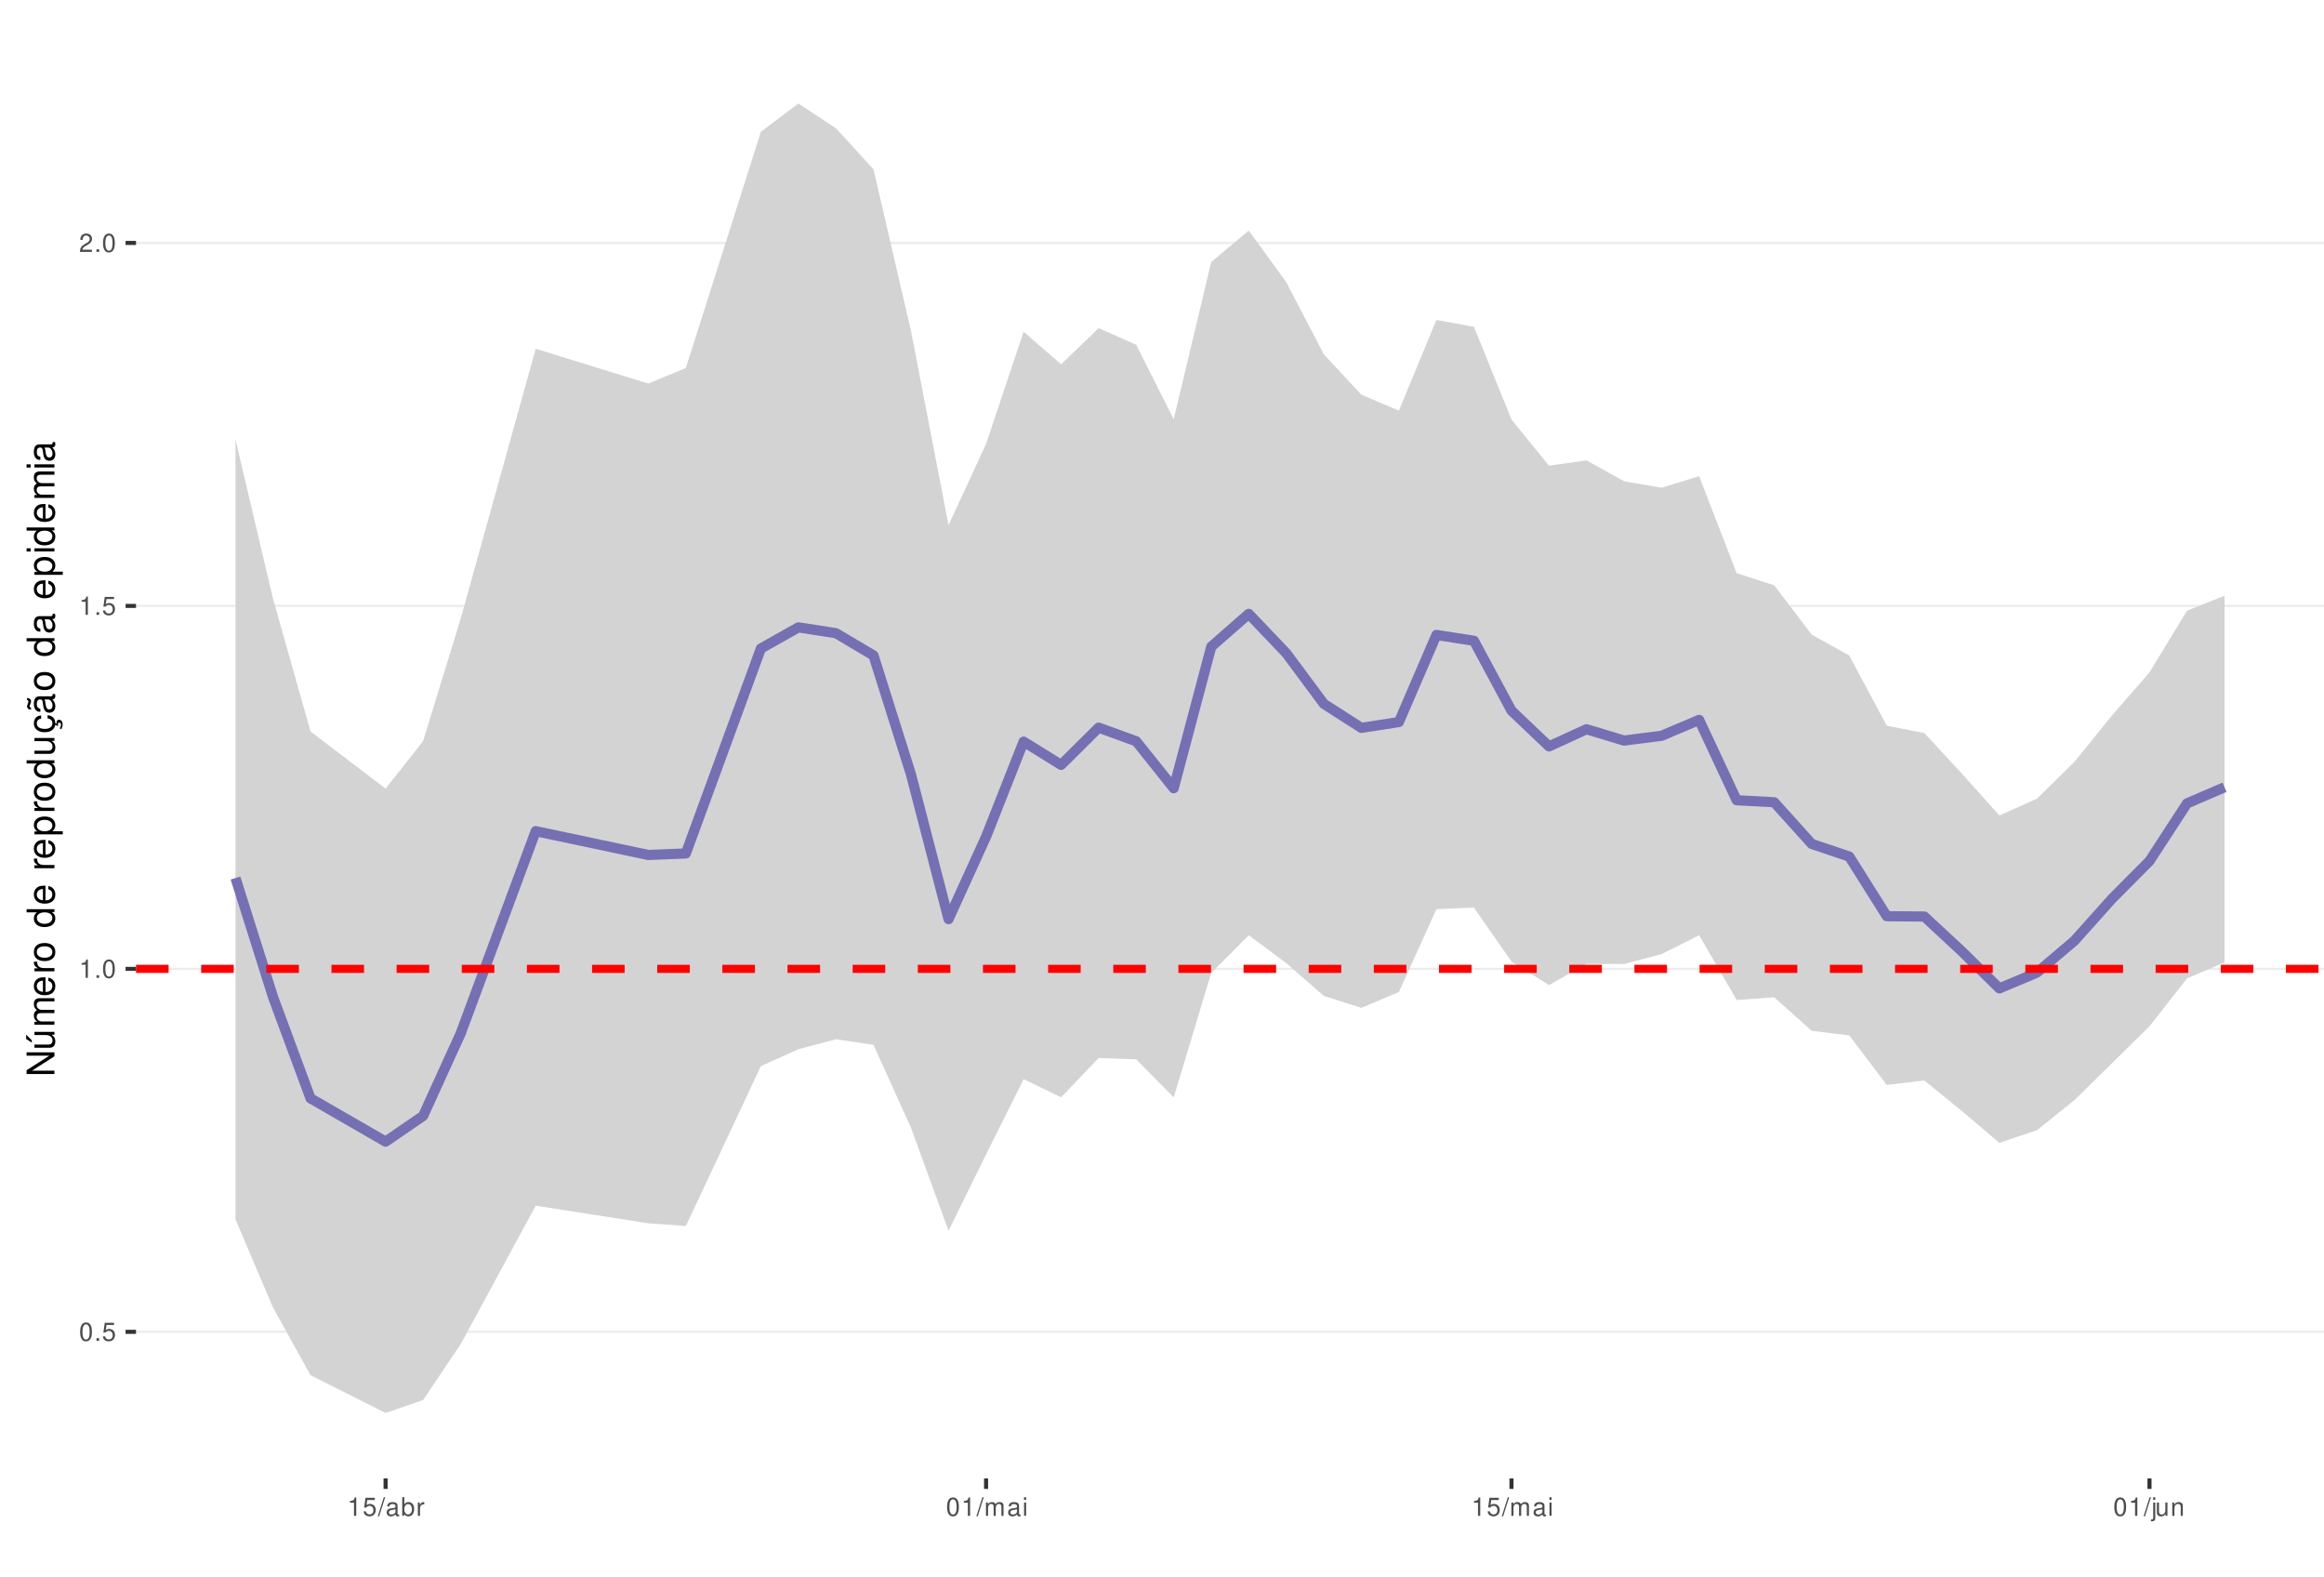
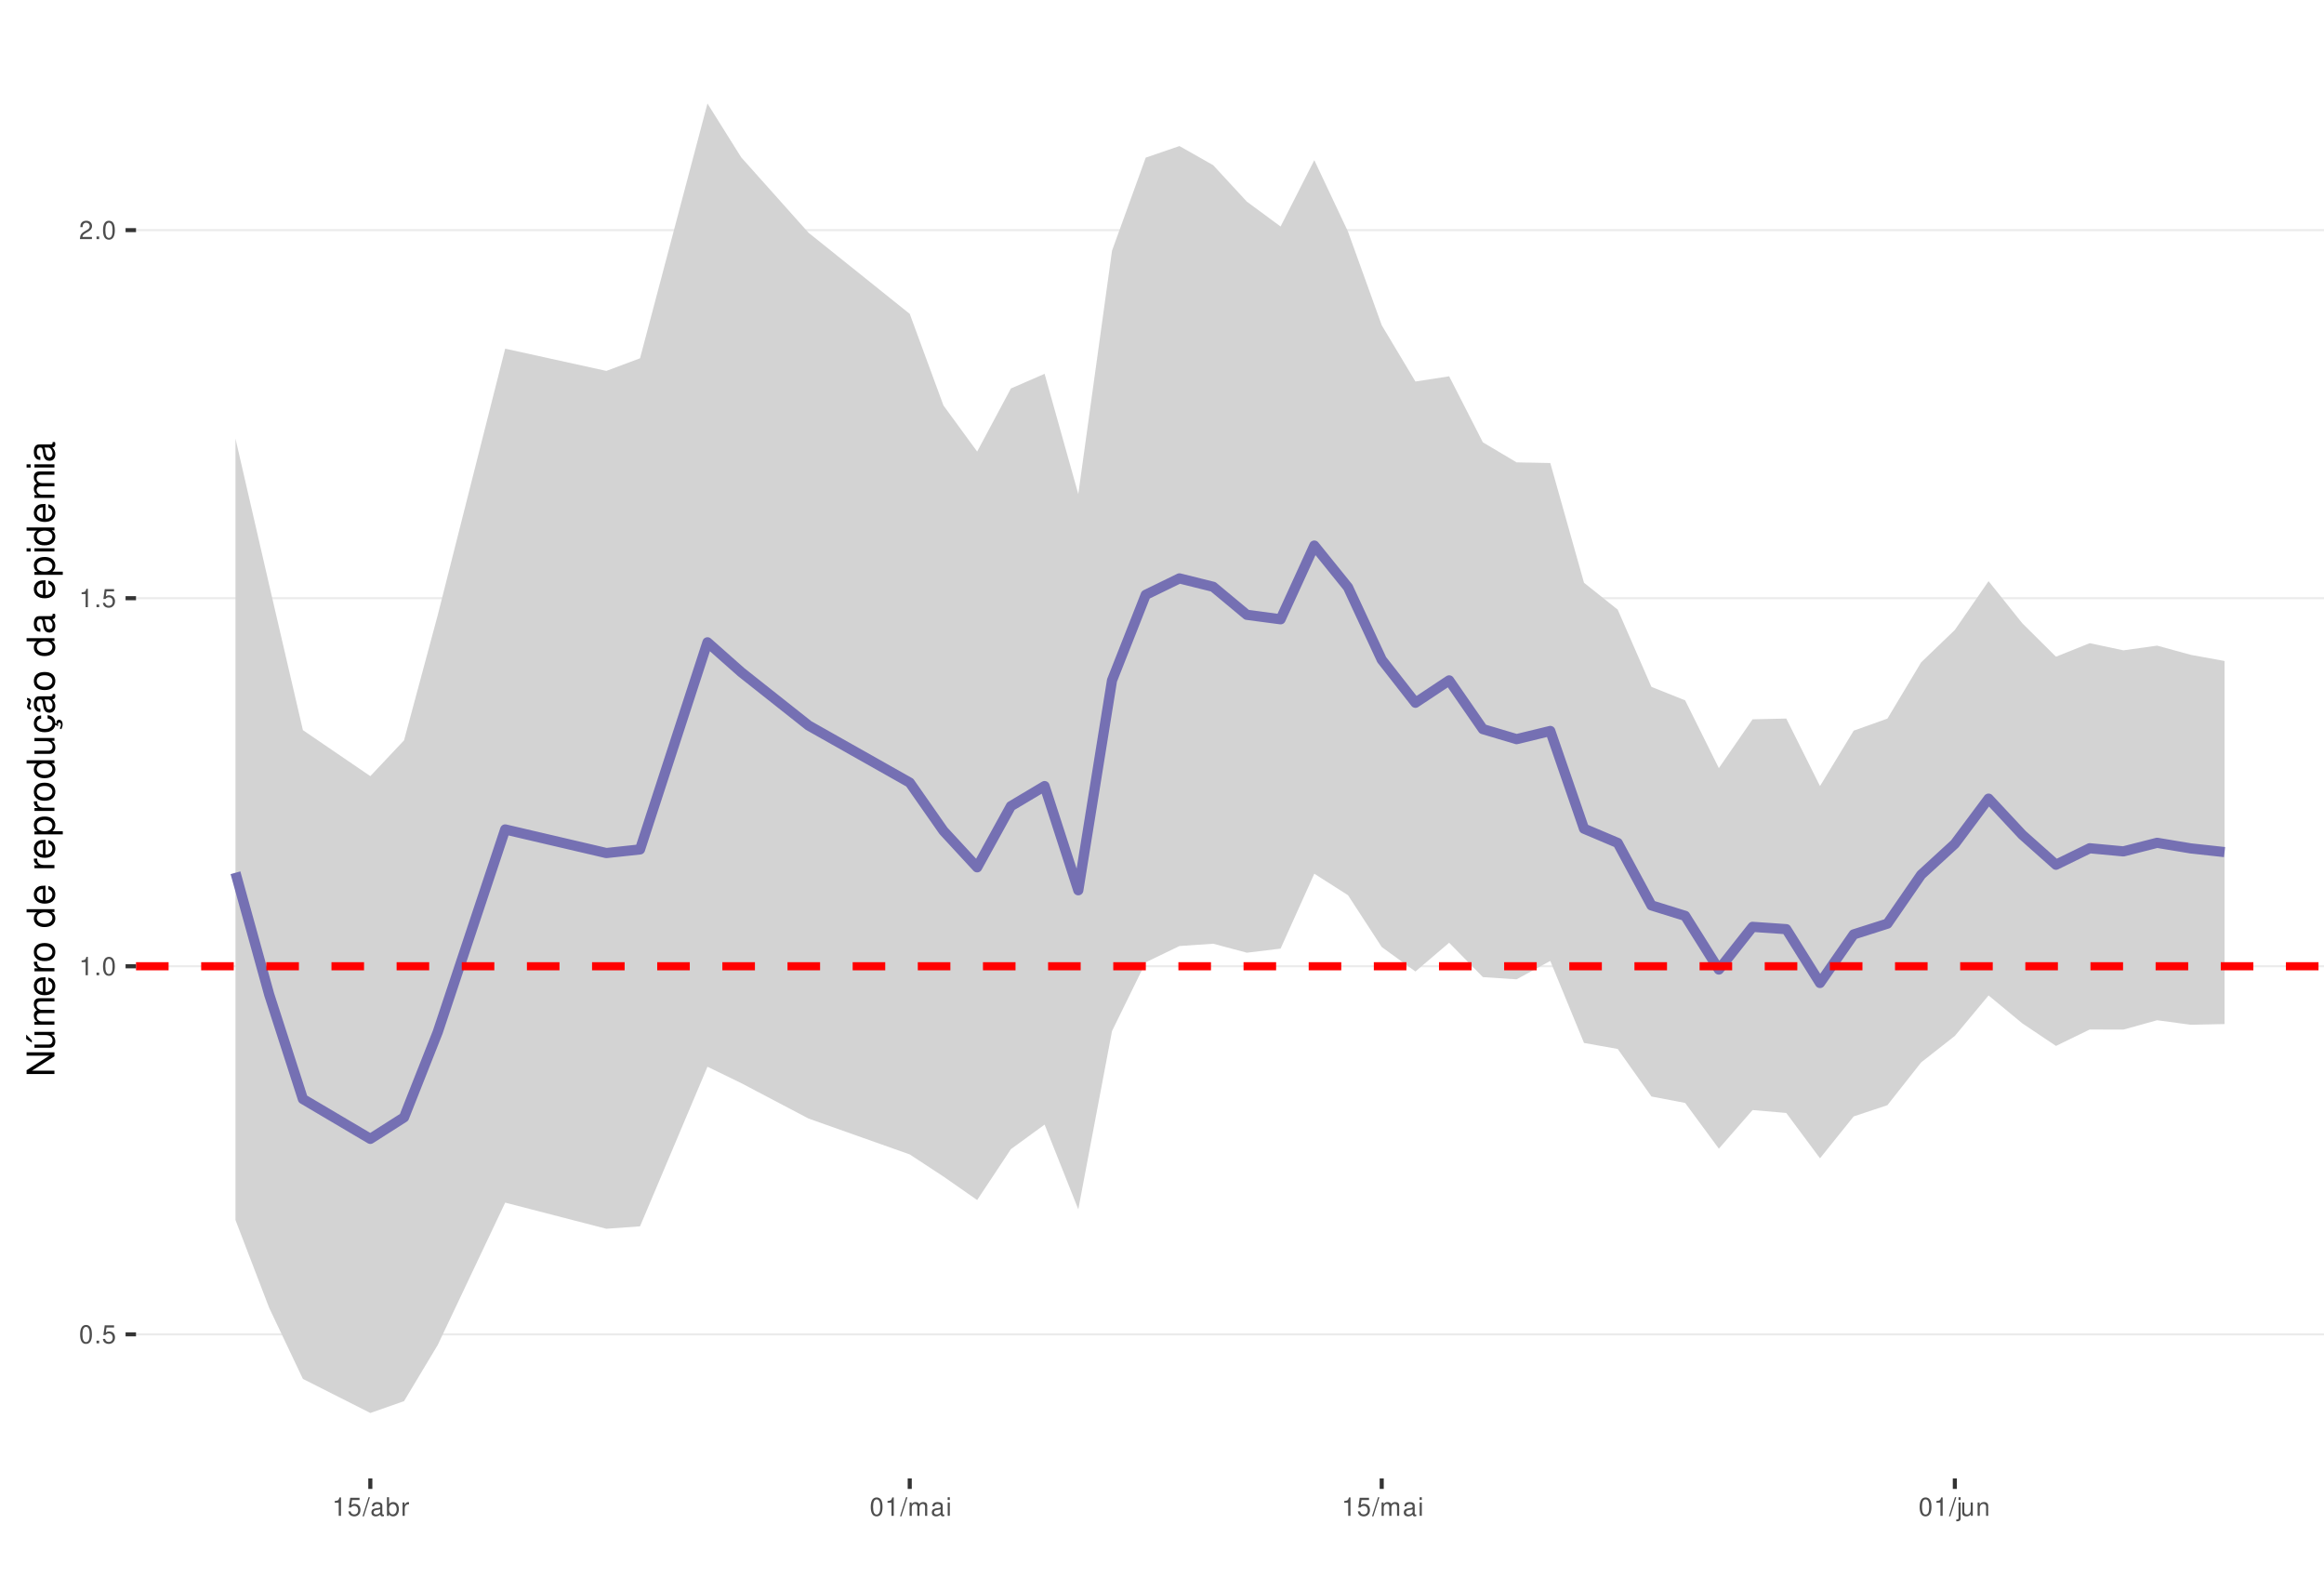
<svg xmlns="http://www.w3.org/2000/svg" xmlns:xlink="http://www.w3.org/1999/xlink" width="609pt" height="413pt" viewBox="0 0 609 413" version="1.1">
  <defs>
    <g>
      <symbol overflow="visible" id="glyph0-0">
        <path style="stroke:none;" d="" />
      </symbol>
      <symbol overflow="visible" id="glyph0-1">
        <path style="stroke:none;" d="M 1.828 -4.812 C 1.391 -4.812 0.984 -4.609 0.75 -4.281 C 0.438 -3.859 0.281 -3.219 0.281 -2.328 C 0.281 -0.703 0.812 0.156 1.828 0.156 C 2.828 0.156 3.375 -0.703 3.375 -2.297 C 3.375 -3.219 3.234 -3.844 2.922 -4.281 C 2.672 -4.625 2.281 -4.812 1.828 -4.812 Z M 1.828 -4.297 C 2.469 -4.297 2.781 -3.641 2.781 -2.344 C 2.781 -0.969 2.469 -0.328 1.812 -0.328 C 1.203 -0.328 0.891 -1 0.891 -2.328 C 0.891 -3.641 1.203 -4.297 1.828 -4.297 Z M 1.828 -4.297 " />
      </symbol>
      <symbol overflow="visible" id="glyph0-2">
        <path style="stroke:none;" d="M 1.266 -0.688 L 0.578 -0.688 L 0.578 0 L 1.266 0 Z M 1.266 -0.688 " />
      </symbol>
      <symbol overflow="visible" id="glyph0-3">
        <path style="stroke:none;" d="M 3.172 -4.719 L 0.734 -4.719 L 0.375 -2.156 L 0.922 -2.156 C 1.188 -2.469 1.422 -2.594 1.797 -2.594 C 2.422 -2.594 2.812 -2.156 2.812 -1.453 C 2.812 -0.781 2.422 -0.359 1.781 -0.359 C 1.266 -0.359 0.953 -0.625 0.812 -1.156 L 0.234 -1.156 C 0.312 -0.766 0.375 -0.578 0.516 -0.406 C 0.781 -0.047 1.266 0.156 1.797 0.156 C 2.75 0.156 3.422 -0.547 3.422 -1.531 C 3.422 -2.469 2.797 -3.109 1.891 -3.109 C 1.562 -3.109 1.297 -3.016 1.016 -2.828 L 1.203 -4.141 L 3.172 -4.141 Z M 3.172 -4.719 " />
      </symbol>
      <symbol overflow="visible" id="glyph0-4">
        <path style="stroke:none;" d="M 1.719 -3.422 L 1.719 0 L 2.312 0 L 2.312 -4.812 L 1.922 -4.812 C 1.719 -4.078 1.578 -3.969 0.672 -3.859 L 0.672 -3.422 Z M 1.719 -3.422 " />
      </symbol>
      <symbol overflow="visible" id="glyph0-5">
        <path style="stroke:none;" d="M 3.375 -0.578 L 0.891 -0.578 C 0.938 -0.984 1.156 -1.234 1.734 -1.578 L 2.406 -1.953 C 3.062 -2.328 3.406 -2.812 3.406 -3.406 C 3.406 -3.812 3.234 -4.188 2.969 -4.438 C 2.688 -4.688 2.344 -4.812 1.891 -4.812 C 1.297 -4.812 0.844 -4.594 0.578 -4.188 C 0.422 -3.938 0.344 -3.641 0.328 -3.141 L 0.922 -3.141 C 0.938 -3.469 0.984 -3.672 1.062 -3.828 C 1.219 -4.125 1.516 -4.297 1.875 -4.297 C 2.406 -4.297 2.797 -3.906 2.797 -3.391 C 2.797 -3.016 2.578 -2.672 2.156 -2.438 L 1.547 -2.078 C 0.562 -1.516 0.281 -1.062 0.219 0 L 3.375 0 Z M 3.375 -0.578 " />
      </symbol>
      <symbol overflow="visible" id="glyph0-6">
        <path style="stroke:none;" d="M 1.531 -4.859 L -0.047 0.141 L 0.312 0.141 L 1.891 -4.859 Z M 1.531 -4.859 " />
      </symbol>
      <symbol overflow="visible" id="glyph0-7">
        <path style="stroke:none;" d="M 3.562 -0.328 C 3.5 -0.312 3.469 -0.312 3.438 -0.312 C 3.25 -0.312 3.141 -0.406 3.141 -0.578 L 3.141 -2.641 C 3.141 -3.25 2.688 -3.594 1.828 -3.594 C 1.312 -3.594 0.906 -3.438 0.672 -3.188 C 0.516 -3 0.453 -2.797 0.438 -2.453 L 0.984 -2.453 C 1.031 -2.875 1.297 -3.078 1.812 -3.078 C 2.312 -3.078 2.594 -2.891 2.594 -2.562 L 2.594 -2.406 C 2.578 -2.172 2.469 -2.078 2.016 -2.031 C 1.219 -1.922 1.109 -1.891 0.891 -1.812 C 0.484 -1.641 0.281 -1.328 0.281 -0.875 C 0.281 -0.25 0.719 0.156 1.422 0.156 C 1.859 0.156 2.219 0 2.609 -0.359 C 2.656 0 2.828 0.156 3.188 0.156 C 3.297 0.156 3.375 0.141 3.562 0.094 Z M 2.594 -1.094 C 2.594 -0.906 2.531 -0.797 2.375 -0.641 C 2.141 -0.438 1.875 -0.328 1.547 -0.328 C 1.109 -0.328 0.859 -0.547 0.859 -0.891 C 0.859 -1.266 1.094 -1.438 1.703 -1.531 C 2.297 -1.609 2.406 -1.641 2.594 -1.719 Z M 2.594 -1.094 " />
      </symbol>
      <symbol overflow="visible" id="glyph0-8">
        <path style="stroke:none;" d="M 0.359 -4.859 L 0.359 0 L 0.859 0 L 0.859 -0.453 C 1.125 -0.047 1.484 0.156 1.969 0.156 C 2.875 0.156 3.484 -0.594 3.484 -1.75 C 3.484 -2.891 2.922 -3.594 1.984 -3.594 C 1.516 -3.594 1.172 -3.406 0.906 -3.016 L 0.906 -4.859 Z M 1.891 -3.062 C 2.5 -3.062 2.906 -2.531 2.906 -1.703 C 2.906 -0.906 2.484 -0.359 1.891 -0.359 C 1.297 -0.359 0.906 -0.906 0.906 -1.719 C 0.906 -2.531 1.297 -3.062 1.891 -3.062 Z M 1.891 -3.062 " />
      </symbol>
      <symbol overflow="visible" id="glyph0-9">
        <path style="stroke:none;" d="M 0.453 -3.484 L 0.453 0 L 1.016 0 L 1.016 -1.812 C 1.031 -2.656 1.375 -3.016 2.141 -3 L 2.141 -3.562 C 2.047 -3.578 1.984 -3.594 1.922 -3.594 C 1.562 -3.594 1.297 -3.375 0.969 -2.859 L 0.969 -3.484 Z M 0.453 -3.484 " />
      </symbol>
      <symbol overflow="visible" id="glyph0-10">
        <path style="stroke:none;" d="M 0.469 -3.484 L 0.469 0 L 1.031 0 L 1.031 -2.188 C 1.031 -2.703 1.391 -3.109 1.844 -3.109 C 2.25 -3.109 2.484 -2.844 2.484 -2.406 L 2.484 0 L 3.047 0 L 3.047 -2.188 C 3.047 -2.703 3.422 -3.109 3.875 -3.109 C 4.266 -3.109 4.516 -2.844 4.516 -2.406 L 4.516 0 L 5.078 0 L 5.078 -2.609 C 5.078 -3.234 4.719 -3.594 4.062 -3.594 C 3.594 -3.594 3.312 -3.453 2.984 -3.062 C 2.781 -3.422 2.5 -3.594 2.047 -3.594 C 1.578 -3.594 1.266 -3.422 0.984 -3 L 0.984 -3.484 Z M 0.469 -3.484 " />
      </symbol>
      <symbol overflow="visible" id="glyph0-11">
        <path style="stroke:none;" d="M 1 -3.484 L 0.453 -3.484 L 0.453 0 L 1 0 Z M 1 -4.859 L 0.438 -4.859 L 0.438 -4.156 L 1 -4.156 Z M 1 -4.859 " />
      </symbol>
      <symbol overflow="visible" id="glyph0-12">
        <path style="stroke:none;" d="M 0.469 -3.484 L 0.469 0.5 C 0.469 0.859 0.359 0.969 0.016 0.969 C -0.031 0.969 -0.047 0.969 -0.125 0.953 L -0.125 1.438 C -0.047 1.438 -0.016 1.453 0.062 1.453 C 0.688 1.453 1.016 1.203 1.016 0.719 L 1.016 -3.484 Z M 1.016 -4.859 L 0.469 -4.859 L 0.469 -4.156 L 1.016 -4.156 Z M 1.016 -4.859 " />
      </symbol>
      <symbol overflow="visible" id="glyph0-13">
        <path style="stroke:none;" d="M 3.203 0 L 3.203 -3.484 L 2.656 -3.484 L 2.656 -1.516 C 2.656 -0.797 2.281 -0.328 1.703 -0.328 C 1.266 -0.328 0.984 -0.594 0.984 -1.016 L 0.984 -3.484 L 0.438 -3.484 L 0.438 -0.797 C 0.438 -0.219 0.859 0.156 1.547 0.156 C 2.062 0.156 2.391 -0.031 2.703 -0.484 L 2.703 0 Z M 3.203 0 " />
      </symbol>
      <symbol overflow="visible" id="glyph0-14">
        <path style="stroke:none;" d="M 0.469 -3.484 L 0.469 0 L 1.031 0 L 1.031 -1.922 C 1.031 -2.641 1.391 -3.109 1.969 -3.109 C 2.406 -3.109 2.688 -2.828 2.688 -2.422 L 2.688 0 L 3.234 0 L 3.234 -2.641 C 3.234 -3.219 2.812 -3.594 2.141 -3.594 C 1.625 -3.594 1.281 -3.391 0.984 -2.906 L 0.984 -3.484 Z M 0.469 -3.484 " />
      </symbol>
      <symbol overflow="visible" id="glyph1-0">
        <path style="stroke:none;" d="" />
      </symbol>
      <symbol overflow="visible" id="glyph1-1">
        <path style="stroke:none;" d="M -7.297 -6.453 L -7.297 -5.578 L -1.328 -5.578 L -7.297 -1.766 L -7.297 -0.766 L 0 -0.766 L 0 -1.641 L -5.906 -1.641 L 0 -5.406 L 0 -6.453 Z M -7.297 -6.453 " />
      </symbol>
      <symbol overflow="visible" id="glyph1-2">
        <path style="stroke:none;" d="M 0 -4.812 L -5.234 -4.812 L -5.234 -3.984 L -2.266 -3.984 C -1.203 -3.984 -0.5 -3.438 -0.5 -2.562 C -0.5 -1.906 -0.906 -1.484 -1.531 -1.484 L -5.234 -1.484 L -5.234 -0.656 L -1.203 -0.656 C -0.328 -0.656 0.234 -1.297 0.234 -2.312 C 0.234 -3.094 -0.047 -3.578 -0.734 -4.062 L 0 -4.062 Z M -7.406 -2.953 L -5.922 -2 L -5.922 -2.594 L -7.406 -4.094 Z M -7.406 -2.953 " />
      </symbol>
      <symbol overflow="visible" id="glyph1-3">
        <path style="stroke:none;" d="M -5.234 -0.703 L 0 -0.703 L 0 -1.547 L -3.297 -1.547 C -4.047 -1.547 -4.656 -2.094 -4.656 -2.766 C -4.656 -3.391 -4.281 -3.734 -3.609 -3.734 L 0 -3.734 L 0 -4.578 L -3.297 -4.578 C -4.047 -4.578 -4.656 -5.125 -4.656 -5.812 C -4.656 -6.422 -4.266 -6.781 -3.609 -6.781 L 0 -6.781 L 0 -7.625 L -3.938 -7.625 C -4.875 -7.625 -5.391 -7.078 -5.391 -6.094 C -5.391 -5.406 -5.188 -4.984 -4.594 -4.484 C -5.156 -4.188 -5.391 -3.766 -5.391 -3.078 C -5.391 -2.375 -5.125 -1.906 -4.5 -1.469 L -5.234 -1.469 Z M -5.234 -0.703 " />
      </symbol>
      <symbol overflow="visible" id="glyph1-4">
        <path style="stroke:none;" d="M -2.344 -5.125 C -3.141 -5.125 -3.625 -5.062 -4.016 -4.922 C -4.875 -4.578 -5.391 -3.781 -5.391 -2.797 C -5.391 -1.344 -4.281 -0.406 -2.547 -0.406 C -0.812 -0.406 0.234 -1.297 0.234 -2.781 C 0.234 -3.984 -0.453 -4.812 -1.594 -5.016 L -1.594 -4.188 C -0.906 -3.953 -0.547 -3.484 -0.547 -2.812 C -0.547 -2.281 -0.781 -1.828 -1.219 -1.547 C -1.516 -1.344 -1.812 -1.281 -2.344 -1.266 Z M -3.016 -1.297 C -3.984 -1.359 -4.625 -1.953 -4.625 -2.797 C -4.625 -3.641 -3.953 -4.234 -3.016 -4.234 Z M -3.016 -1.297 " />
      </symbol>
      <symbol overflow="visible" id="glyph1-5">
        <path style="stroke:none;" d="M -5.234 -0.688 L 0 -0.688 L 0 -1.531 L -2.719 -1.531 C -3.984 -1.547 -4.547 -2.062 -4.516 -3.203 L -5.359 -3.203 C -5.375 -3.062 -5.391 -2.984 -5.391 -2.891 C -5.391 -2.344 -5.062 -1.938 -4.297 -1.453 L -5.234 -1.453 Z M -5.234 -0.688 " />
      </symbol>
      <symbol overflow="visible" id="glyph1-6">
        <path style="stroke:none;" d="M -5.391 -2.719 C -5.391 -1.234 -4.344 -0.359 -2.578 -0.359 C -0.812 -0.359 0.234 -1.234 0.234 -2.734 C 0.234 -4.203 -0.812 -5.094 -2.547 -5.094 C -4.359 -5.094 -5.391 -4.234 -5.391 -2.719 Z M -4.625 -2.734 C -4.625 -3.672 -3.844 -4.234 -2.547 -4.234 C -1.312 -4.234 -0.547 -3.656 -0.547 -2.734 C -0.547 -1.797 -1.312 -1.234 -2.578 -1.234 C -3.844 -1.234 -4.625 -1.797 -4.625 -2.734 Z M -4.625 -2.734 " />
      </symbol>
      <symbol overflow="visible" id="glyph1-7">
        <path style="stroke:none;" d="" />
      </symbol>
      <symbol overflow="visible" id="glyph1-8">
        <path style="stroke:none;" d="M -7.297 -4.953 L -7.297 -4.125 L -4.578 -4.125 C -5.109 -3.766 -5.391 -3.203 -5.391 -2.516 C -5.391 -1.156 -4.297 -0.266 -2.625 -0.266 C -0.859 -0.266 0.234 -1.125 0.234 -2.547 C 0.234 -3.266 -0.047 -3.766 -0.688 -4.203 L 0 -4.203 L 0 -4.953 Z M -4.609 -2.656 C -4.609 -3.547 -3.812 -4.125 -2.562 -4.125 C -1.344 -4.125 -0.547 -3.547 -0.547 -2.656 C -0.547 -1.734 -1.359 -1.125 -2.578 -1.125 C -3.797 -1.125 -4.609 -1.734 -4.609 -2.656 Z M -4.609 -2.656 " />
      </symbol>
      <symbol overflow="visible" id="glyph1-9">
        <path style="stroke:none;" d="M 2.188 -0.547 L 2.188 -1.375 L -0.547 -1.375 C -0.016 -1.812 0.234 -2.312 0.234 -2.984 C 0.234 -4.344 -0.859 -5.234 -2.531 -5.234 C -4.297 -5.234 -5.391 -4.375 -5.391 -2.984 C -5.391 -2.266 -5.062 -1.703 -4.453 -1.312 L -5.234 -1.312 L -5.234 -0.547 Z M -4.609 -2.844 C -4.609 -3.766 -3.797 -4.359 -2.547 -4.359 C -1.359 -4.359 -0.547 -3.75 -0.547 -2.844 C -0.547 -1.953 -1.344 -1.375 -2.578 -1.375 C -3.812 -1.375 -4.609 -1.953 -4.609 -2.844 Z M -4.609 -2.844 " />
      </symbol>
      <symbol overflow="visible" id="glyph1-10">
        <path style="stroke:none;" d="M 0 -4.812 L -5.234 -4.812 L -5.234 -3.984 L -2.266 -3.984 C -1.203 -3.984 -0.5 -3.438 -0.5 -2.562 C -0.5 -1.906 -0.906 -1.484 -1.531 -1.484 L -5.234 -1.484 L -5.234 -0.656 L -1.203 -0.656 C -0.328 -0.656 0.234 -1.297 0.234 -2.312 C 0.234 -3.094 -0.047 -3.578 -0.734 -4.062 L 0 -4.062 Z M 0 -4.812 " />
      </symbol>
      <symbol overflow="visible" id="glyph1-11">
        <path style="stroke:none;" d="M 0.234 -2.641 C 0.234 -3.875 -0.547 -4.703 -1.797 -4.766 L -1.797 -3.938 C -0.953 -3.797 -0.531 -3.359 -0.531 -2.656 C -0.531 -1.734 -1.281 -1.188 -2.516 -1.188 C -3.844 -1.188 -4.625 -1.719 -4.625 -2.625 C -4.625 -3.328 -4.203 -3.766 -3.484 -3.875 L -3.484 -4.703 C -3.984 -4.672 -4.312 -4.562 -4.609 -4.359 C -5.094 -4 -5.391 -3.375 -5.391 -2.641 C -5.391 -1.219 -4.266 -0.312 -2.531 -0.312 C -1.469 -0.312 -0.625 -0.672 -0.156 -1.312 C 0.047 -1.594 0.125 -1.812 0.203 -2.25 L 0.922 -1.938 L 0.984 -2.062 C 0.938 -2.188 0.906 -2.25 0.906 -2.375 C 0.906 -2.656 1.047 -2.828 1.281 -2.828 C 1.547 -2.828 1.734 -2.594 1.734 -2.297 C 1.734 -2.031 1.672 -1.844 1.438 -1.406 L 1.406 -1.312 L 1.812 -1.094 C 2.078 -1.75 2.141 -1.953 2.141 -2.344 C 2.141 -3.109 1.781 -3.578 1.203 -3.578 C 0.781 -3.578 0.547 -3.297 0.547 -2.797 C 0.547 -2.703 0.547 -2.641 0.562 -2.516 Z M 0.234 -2.641 " />
      </symbol>
      <symbol overflow="visible" id="glyph1-12">
        <path style="stroke:none;" d="M -0.484 -5.344 C -0.469 -5.266 -0.469 -5.219 -0.469 -5.172 C -0.469 -4.875 -0.625 -4.719 -0.875 -4.719 L -3.953 -4.719 C -4.891 -4.719 -5.391 -4.047 -5.391 -2.75 C -5.391 -1.984 -5.172 -1.375 -4.781 -1.016 C -4.516 -0.766 -4.203 -0.672 -3.688 -0.656 L -3.688 -1.484 C -4.328 -1.562 -4.625 -1.938 -4.625 -2.719 C -4.625 -3.484 -4.344 -3.891 -3.844 -3.891 L -3.625 -3.891 C -3.266 -3.875 -3.125 -3.703 -3.047 -3.016 C -2.891 -1.844 -2.844 -1.656 -2.719 -1.344 C -2.453 -0.734 -2 -0.422 -1.312 -0.422 C -0.375 -0.422 0.234 -1.078 0.234 -2.141 C 0.234 -2.797 0 -3.328 -0.547 -3.922 C 0 -3.984 0.234 -4.234 0.234 -4.781 C 0.234 -4.953 0.203 -5.062 0.141 -5.344 Z M -1.656 -3.891 C -1.375 -3.891 -1.203 -3.812 -0.969 -3.562 C -0.656 -3.219 -0.5 -2.812 -0.5 -2.312 C -0.5 -1.672 -0.812 -1.297 -1.344 -1.297 C -1.891 -1.297 -2.172 -1.656 -2.297 -2.547 C -2.422 -3.438 -2.453 -3.609 -2.594 -3.891 Z M -7.172 -3.75 C -6.922 -3.672 -6.812 -3.547 -6.812 -3.375 C -6.812 -3.25 -6.875 -2.984 -6.984 -2.734 C -7.156 -2.312 -7.172 -2.25 -7.172 -2.047 C -7.172 -1.594 -6.797 -1.297 -6.141 -1.188 L -6.141 -1.766 C -6.375 -1.812 -6.5 -1.938 -6.5 -2.094 C -6.5 -2.203 -6.469 -2.344 -6.375 -2.578 C -6.156 -3.156 -6.125 -3.234 -6.125 -3.438 C -6.125 -3.922 -6.484 -4.219 -7.172 -4.312 Z M -7.172 -3.75 " />
      </symbol>
      <symbol overflow="visible" id="glyph1-13">
        <path style="stroke:none;" d="M -0.484 -5.344 C -0.469 -5.266 -0.469 -5.219 -0.469 -5.172 C -0.469 -4.875 -0.625 -4.719 -0.875 -4.719 L -3.953 -4.719 C -4.891 -4.719 -5.391 -4.047 -5.391 -2.75 C -5.391 -1.984 -5.172 -1.375 -4.781 -1.016 C -4.516 -0.766 -4.203 -0.672 -3.688 -0.656 L -3.688 -1.484 C -4.328 -1.562 -4.625 -1.938 -4.625 -2.719 C -4.625 -3.484 -4.344 -3.891 -3.844 -3.891 L -3.625 -3.891 C -3.266 -3.875 -3.125 -3.703 -3.047 -3.016 C -2.891 -1.844 -2.844 -1.656 -2.719 -1.344 C -2.453 -0.734 -2 -0.422 -1.312 -0.422 C -0.375 -0.422 0.234 -1.078 0.234 -2.141 C 0.234 -2.797 0 -3.328 -0.547 -3.922 C 0 -3.984 0.234 -4.234 0.234 -4.781 C 0.234 -4.953 0.203 -5.062 0.141 -5.344 Z M -1.656 -3.891 C -1.375 -3.891 -1.203 -3.812 -0.969 -3.562 C -0.656 -3.219 -0.5 -2.812 -0.5 -2.312 C -0.5 -1.672 -0.812 -1.297 -1.344 -1.297 C -1.891 -1.297 -2.172 -1.656 -2.297 -2.547 C -2.422 -3.438 -2.453 -3.609 -2.594 -3.891 Z M -1.656 -3.891 " />
      </symbol>
      <symbol overflow="visible" id="glyph1-14">
        <path style="stroke:none;" d="M -5.234 -1.5 L -5.234 -0.672 L 0 -0.672 L 0 -1.5 Z M -7.297 -1.5 L -7.297 -0.656 L -6.234 -0.656 L -6.234 -1.5 Z M -7.297 -1.5 " />
      </symbol>
    </g>
    <clipPath id="clip1">
      <path d="M 35.645 9.961 L 609 9.961 L 609 387.328 L 35.645 387.328 Z M 35.645 9.961 " />
    </clipPath>
    <clipPath id="clip2">
-       <path d="M 35.645 348 L 609 348 L 609 350 L 35.645 350 Z M 35.645 348 " />
+       <path d="M 35.645 349 L 609 349 L 609 350 L 35.645 350 Z M 35.645 349 " />
    </clipPath>
    <clipPath id="clip3">
-       <path d="M 35.645 253 L 609 253 L 609 255 L 35.645 255 Z M 35.645 253 " />
+       <path d="M 35.645 252 L 609 252 L 609 254 L 35.645 254 Z M 35.645 252 " />
    </clipPath>
    <clipPath id="clip4">
-       <path d="M 35.645 158 L 609 158 L 609 160 L 35.645 160 Z M 35.645 158 " />
+       <path d="M 35.645 156 L 609 156 L 609 157 L 35.645 157 Z M 35.645 156 " />
    </clipPath>
    <clipPath id="clip5">
-       <path d="M 35.645 63 L 609 63 L 609 64 L 35.645 64 Z M 35.645 63 " />
+       <path d="M 35.645 60 L 609 60 L 609 61 L 35.645 61 Z M 35.645 60 " />
    </clipPath>
    <clipPath id="clip6">
      <path d="M 35.645 252 L 609 252 L 609 255 L 35.645 255 Z M 35.645 252 " />
    </clipPath>
  </defs>
  <g id="surface53">
    <rect x="0" y="0" width="609" height="413" style="fill:rgb(100%,100%,100%);fill-opacity:1;stroke:none;" />
    <rect x="0" y="0" width="609" height="413" style="fill:rgb(100%,100%,100%);fill-opacity:1;stroke:none;" />
    <path style="fill:none;stroke-width:1.067;stroke-linecap:round;stroke-linejoin:round;stroke:rgb(100%,100%,100%);stroke-opacity:1;stroke-miterlimit:10;" d="M 0 413 L 609 413 L 609 0 L 0 0 Z M 0 413 " />
    <g clip-path="url(#clip1)" clip-rule="nonzero">
      <path style=" stroke:none;fill-rule:nonzero;fill:rgb(100%,100%,100%);fill-opacity:1;" d="M 35.645 387.328 L 609 387.328 L 609 9.961 L 35.645 9.961 Z M 35.645 387.328 " />
    </g>
    <g clip-path="url(#clip2)" clip-rule="nonzero">
-       <path style="fill:none;stroke-width:0.533;stroke-linecap:butt;stroke-linejoin:round;stroke:rgb(92.157%,92.157%,92.157%);stroke-opacity:1;stroke-miterlimit:10;" d="M 35.645 348.914 L 609 348.914 " />
+       <path style="fill:none;stroke-width:0.533;stroke-linecap:butt;stroke-linejoin:round;stroke:rgb(92.157%,92.157%,92.157%);stroke-opacity:1;stroke-miterlimit:10;" d="M 35.645 349.574 L 609 349.574 " />
    </g>
    <g clip-path="url(#clip3)" clip-rule="nonzero">
-       <path style="fill:none;stroke-width:0.533;stroke-linecap:butt;stroke-linejoin:round;stroke:rgb(92.157%,92.157%,92.157%);stroke-opacity:1;stroke-miterlimit:10;" d="M 35.645 253.824 L 609 253.824 " />
+       <path style="fill:none;stroke-width:0.533;stroke-linecap:butt;stroke-linejoin:round;stroke:rgb(92.157%,92.157%,92.157%);stroke-opacity:1;stroke-miterlimit:10;" d="M 35.645 253.145 L 609 253.145 " />
    </g>
    <g clip-path="url(#clip4)" clip-rule="nonzero">
-       <path style="fill:none;stroke-width:0.533;stroke-linecap:butt;stroke-linejoin:round;stroke:rgb(92.157%,92.157%,92.157%);stroke-opacity:1;stroke-miterlimit:10;" d="M 35.645 158.738 L 609 158.738 " />
+       <path style="fill:none;stroke-width:0.533;stroke-linecap:butt;stroke-linejoin:round;stroke:rgb(92.157%,92.157%,92.157%);stroke-opacity:1;stroke-miterlimit:10;" d="M 35.645 156.719 L 609 156.719 " />
    </g>
    <g clip-path="url(#clip5)" clip-rule="nonzero">
-       <path style="fill:none;stroke-width:0.533;stroke-linecap:butt;stroke-linejoin:round;stroke:rgb(92.157%,92.157%,92.157%);stroke-opacity:1;stroke-miterlimit:10;" d="M 35.645 63.648 L 609 63.648 " />
-     </g>
-     <path style=" stroke:none;fill-rule:nonzero;fill:rgb(82.745%,82.745%,82.745%);fill-opacity:1;" d="M 61.707 115.152 L 71.543 156.852 L 81.375 191.637 L 101.043 206.605 L 110.879 194.141 L 120.715 162.105 L 140.383 91.367 L 169.887 100.484 L 179.723 96.41 L 199.391 34.512 L 209.227 27.117 L 219.059 33.602 L 228.895 44.348 L 238.73 86.727 L 248.562 137.566 L 258.398 116.301 L 268.234 86.902 L 278.066 95.445 L 287.902 85.961 L 297.734 90.324 L 307.57 109.84 L 317.406 68.633 L 327.238 60.402 L 337.074 73.953 L 346.91 92.824 L 356.742 103.406 L 366.578 107.578 L 376.414 83.82 L 386.246 85.625 L 396.082 109.906 L 405.918 122 L 415.75 120.613 L 425.586 126.082 L 435.422 127.773 L 445.254 124.758 L 455.09 150.164 L 464.922 153.336 L 474.758 166.262 L 484.594 171.723 L 494.426 190.125 L 504.262 192.047 L 514.098 202.656 L 523.93 213.645 L 533.766 209.25 L 543.602 199.594 L 553.434 187.434 L 563.27 176.148 L 573.105 159.992 L 582.938 156.07 L 582.938 252.129 L 573.105 256.312 L 563.27 268.879 L 553.434 278.559 L 543.602 288.215 L 533.766 296.105 L 523.93 299.41 L 514.098 291.062 L 504.262 283.059 L 494.426 284.242 L 484.594 271.258 L 474.758 270.055 L 464.922 261.273 L 455.09 261.977 L 445.254 245.02 L 435.422 249.953 L 425.586 252.543 L 415.75 252.523 L 405.918 258.078 L 396.082 251.902 L 386.246 237.781 L 376.414 238.184 L 366.578 259.883 L 356.742 264.043 L 346.91 260.914 L 337.074 252.316 L 327.238 245.02 L 317.406 254.871 L 307.57 287.504 L 297.734 277.531 L 287.902 277.168 L 278.066 287.477 L 268.234 282.719 L 258.398 302.434 L 248.562 322.434 L 238.73 295.477 L 228.895 273.719 L 219.059 272.266 L 209.227 274.883 L 199.391 279.289 L 179.723 321.195 L 169.887 320.477 L 140.383 315.867 L 120.715 352.145 L 110.879 366.773 L 101.043 370.176 L 81.375 360.277 L 71.543 342.555 L 61.707 319.438 Z M 61.707 115.152 " />
-     <path style="fill:none;stroke-width:2.667;stroke-linecap:butt;stroke-linejoin:round;stroke:rgb(45.882%,43.922%,70.196%);stroke-opacity:1;stroke-miterlimit:10;" d="M 61.707 230.023 L 71.543 261.18 L 81.375 287.746 L 101.043 299.09 L 110.879 292.34 L 120.715 270.754 L 140.383 217.746 L 169.887 223.988 L 179.723 223.59 L 199.391 169.898 L 209.227 164.359 L 219.059 165.883 L 228.895 171.707 L 238.73 202.918 L 248.562 240.793 L 258.398 219.199 L 268.234 194.289 L 278.066 200.387 L 287.902 190.625 L 297.734 194.191 L 307.57 206.5 L 317.406 169.426 L 327.238 160.82 L 337.074 171.141 L 346.91 184.387 L 356.742 190.691 L 366.578 189.164 L 376.414 166.348 L 386.246 167.871 L 396.082 186.18 L 405.918 195.539 L 415.75 191.047 L 425.586 194.016 L 435.422 192.762 L 445.254 188.602 L 455.09 209.648 L 464.922 210.176 L 474.758 221.09 L 484.594 224.402 L 494.426 240.027 L 504.262 240.113 L 514.098 249.242 L 523.93 258.941 L 533.766 254.805 L 543.602 246.457 L 553.434 235.469 L 563.27 225.574 L 573.105 210.473 L 582.938 206.246 " />
+       <path style="fill:none;stroke-width:0.533;stroke-linecap:butt;stroke-linejoin:round;stroke:rgb(92.157%,92.157%,92.157%);stroke-opacity:1;stroke-miterlimit:10;" d="M 35.645 60.293 L 609 60.293 " />
+     </g>
+     <path style=" stroke:none;fill-rule:nonzero;fill:rgb(82.745%,82.745%,82.745%);fill-opacity:1;" d="M 61.707 114.914 L 70.543 153.262 L 79.375 191.285 L 97.043 203.328 L 105.879 193.953 L 114.715 161.121 L 132.383 91.348 L 158.887 97.172 L 167.719 93.867 L 185.391 27.117 L 194.223 41.211 L 211.891 60.988 L 238.395 82.227 L 247.23 106.219 L 256.062 118.301 L 264.898 101.777 L 273.734 97.934 L 282.566 129.438 L 291.402 65.68 L 300.238 41.297 L 309.07 38.262 L 317.906 43.27 L 326.738 52.828 L 335.574 59.34 L 344.41 41.961 L 353.242 60.68 L 362.078 85.203 L 370.91 99.953 L 379.746 98.582 L 388.582 115.879 L 397.414 121.129 L 406.25 121.301 L 415.086 152.672 L 423.918 159.715 L 432.754 179.945 L 441.586 183.477 L 450.422 201.234 L 459.258 188.453 L 468.09 188.246 L 476.926 205.941 L 485.758 191.418 L 494.594 188.262 L 503.43 173.527 L 512.262 165.031 L 521.098 152.258 L 529.934 163.277 L 538.766 172.047 L 547.602 168.5 L 556.434 170.375 L 565.27 169.145 L 574.105 171.559 L 582.938 173.168 L 582.938 268.285 L 574.105 268.473 L 565.27 267.285 L 556.434 269.734 L 547.602 269.715 L 538.766 274.012 L 529.934 268.098 L 521.098 260.793 L 512.262 271.398 L 503.43 278.332 L 494.594 289.535 L 485.758 292.48 L 476.926 303.453 L 468.09 291.578 L 459.258 290.812 L 450.422 300.93 L 441.586 288.949 L 432.754 287.262 L 423.918 274.812 L 415.086 273.234 L 406.25 251.746 L 397.414 256.566 L 388.582 255.98 L 379.746 246.98 L 370.91 254.512 L 362.078 248.102 L 353.242 234.527 L 344.41 228.898 L 335.574 248.516 L 326.738 249.594 L 317.906 247.238 L 309.07 247.848 L 300.238 252.102 L 291.402 270.113 L 282.566 316.828 L 273.734 294.625 L 264.898 301.066 L 256.062 314.387 L 247.23 308.234 L 238.395 302.441 L 211.891 293.047 L 194.223 283.754 L 185.391 279.465 L 167.719 321.277 L 158.887 321.914 L 132.383 315.066 L 114.715 352.348 L 105.879 367.074 L 97.043 370.176 L 79.375 361.246 L 70.543 342.656 L 61.707 319.625 Z M 61.707 114.914 " />
+     <path style="fill:none;stroke-width:2.667;stroke-linecap:butt;stroke-linejoin:round;stroke:rgb(45.882%,43.922%,70.196%);stroke-opacity:1;stroke-miterlimit:10;" d="M 61.707 228.645 L 70.543 260.559 L 79.375 287.922 L 97.043 298.359 L 105.879 292.727 L 114.715 270.375 L 132.383 217.297 L 158.887 223.484 L 167.719 222.535 L 185.391 168.273 L 194.223 176.086 L 211.891 190.07 L 238.395 205.031 L 247.23 217.664 L 256.062 227.223 L 264.898 211.203 L 273.734 205.941 L 282.566 233.234 L 291.402 178.262 L 300.238 155.832 L 309.07 151.527 L 317.906 153.727 L 326.738 161.074 L 335.574 162.242 L 344.41 142.93 L 353.242 153.855 L 362.078 172.832 L 370.91 184.109 L 379.746 178.25 L 388.582 191.012 L 397.414 193.645 L 406.25 191.504 L 415.086 217.094 L 423.918 220.836 L 432.754 237.195 L 441.586 239.938 L 450.422 254.004 L 459.258 242.82 L 468.09 243.422 L 476.926 257.523 L 485.758 244.797 L 494.594 241.98 L 503.43 229.18 L 512.262 221.07 L 521.098 209.23 L 529.934 218.695 L 538.766 226.547 L 547.602 222.227 L 556.434 223.047 L 565.27 220.801 L 574.105 222.27 L 582.938 223.23 " />
    <g clip-path="url(#clip6)" clip-rule="nonzero">
-       <path style="fill:none;stroke-width:2.134;stroke-linecap:butt;stroke-linejoin:round;stroke:rgb(100%,0%,0%);stroke-opacity:1;stroke-dasharray:8.536,8.536;stroke-miterlimit:10;" d="M 35.645 253.824 L 609 253.824 " />
-     </g>
-     <g style="fill:rgb(30.196%,30.196%,30.196%);fill-opacity:1;">
-       <use xlink:href="#glyph0-1" x="20.715" y="351.262" />
-       <use xlink:href="#glyph0-2" x="24.715" y="351.262" />
-       <use xlink:href="#glyph0-3" x="26.715" y="351.262" />
-     </g>
-     <g style="fill:rgb(30.196%,30.196%,30.196%);fill-opacity:1;">
-       <use xlink:href="#glyph0-4" x="20.715" y="256.172" />
-       <use xlink:href="#glyph0-2" x="24.715" y="256.172" />
-       <use xlink:href="#glyph0-1" x="26.715" y="256.172" />
-     </g>
-     <g style="fill:rgb(30.196%,30.196%,30.196%);fill-opacity:1;">
-       <use xlink:href="#glyph0-4" x="20.715" y="161.086" />
-       <use xlink:href="#glyph0-2" x="24.715" y="161.086" />
-       <use xlink:href="#glyph0-3" x="26.715" y="161.086" />
-     </g>
-     <g style="fill:rgb(30.196%,30.196%,30.196%);fill-opacity:1;">
-       <use xlink:href="#glyph0-5" x="20.715" y="65.996" />
-       <use xlink:href="#glyph0-2" x="24.715" y="65.996" />
-       <use xlink:href="#glyph0-1" x="26.715" y="65.996" />
-     </g>
-     <path style="fill:none;stroke-width:1.067;stroke-linecap:butt;stroke-linejoin:round;stroke:rgb(20%,20%,20%);stroke-opacity:1;stroke-miterlimit:10;" d="M 32.906 348.914 L 35.645 348.914 " />
-     <path style="fill:none;stroke-width:1.067;stroke-linecap:butt;stroke-linejoin:round;stroke:rgb(20%,20%,20%);stroke-opacity:1;stroke-miterlimit:10;" d="M 32.906 253.824 L 35.645 253.824 " />
-     <path style="fill:none;stroke-width:1.067;stroke-linecap:butt;stroke-linejoin:round;stroke:rgb(20%,20%,20%);stroke-opacity:1;stroke-miterlimit:10;" d="M 32.906 158.738 L 35.645 158.738 " />
-     <path style="fill:none;stroke-width:1.067;stroke-linecap:butt;stroke-linejoin:round;stroke:rgb(20%,20%,20%);stroke-opacity:1;stroke-miterlimit:10;" d="M 32.906 63.648 L 35.645 63.648 " />
-     <path style="fill:none;stroke-width:1.067;stroke-linecap:butt;stroke-linejoin:round;stroke:rgb(20%,20%,20%);stroke-opacity:1;stroke-miterlimit:10;" d="M 101.043 390.07 L 101.043 387.328 " />
-     <path style="fill:none;stroke-width:1.067;stroke-linecap:butt;stroke-linejoin:round;stroke:rgb(20%,20%,20%);stroke-opacity:1;stroke-miterlimit:10;" d="M 258.398 390.07 L 258.398 387.328 " />
-     <path style="fill:none;stroke-width:1.067;stroke-linecap:butt;stroke-linejoin:round;stroke:rgb(20%,20%,20%);stroke-opacity:1;stroke-miterlimit:10;" d="M 396.082 390.07 L 396.082 387.328 " />
-     <path style="fill:none;stroke-width:1.067;stroke-linecap:butt;stroke-linejoin:round;stroke:rgb(20%,20%,20%);stroke-opacity:1;stroke-miterlimit:10;" d="M 563.27 390.07 L 563.27 387.328 " />
-     <g style="fill:rgb(30.196%,30.196%,30.196%);fill-opacity:1;">
-       <use xlink:href="#glyph0-4" x="91.043" y="397.109" />
-       <use xlink:href="#glyph0-3" x="95.043" y="397.109" />
-       <use xlink:href="#glyph0-6" x="99.043" y="397.109" />
-       <use xlink:href="#glyph0-7" x="101.043" y="397.109" />
-       <use xlink:href="#glyph0-8" x="105.043" y="397.109" />
-       <use xlink:href="#glyph0-9" x="109.043" y="397.109" />
-     </g>
-     <g style="fill:rgb(30.196%,30.196%,30.196%);fill-opacity:1;">
-       <use xlink:href="#glyph0-1" x="247.898" y="397.109" />
-       <use xlink:href="#glyph0-4" x="251.898" y="397.109" />
-       <use xlink:href="#glyph0-6" x="255.898" y="397.109" />
-       <use xlink:href="#glyph0-10" x="257.898" y="397.109" />
-       <use xlink:href="#glyph0-7" x="263.898" y="397.109" />
-       <use xlink:href="#glyph0-11" x="267.898" y="397.109" />
-     </g>
-     <g style="fill:rgb(30.196%,30.196%,30.196%);fill-opacity:1;">
-       <use xlink:href="#glyph0-4" x="385.582" y="397.109" />
-       <use xlink:href="#glyph0-3" x="389.582" y="397.109" />
-       <use xlink:href="#glyph0-6" x="393.582" y="397.109" />
-       <use xlink:href="#glyph0-10" x="395.582" y="397.109" />
-       <use xlink:href="#glyph0-7" x="401.582" y="397.109" />
-       <use xlink:href="#glyph0-11" x="405.582" y="397.109" />
-     </g>
-     <g style="fill:rgb(30.196%,30.196%,30.196%);fill-opacity:1;">
-       <use xlink:href="#glyph0-1" x="553.77" y="397.109" />
-       <use xlink:href="#glyph0-4" x="557.77" y="397.109" />
-       <use xlink:href="#glyph0-6" x="561.77" y="397.109" />
-       <use xlink:href="#glyph0-12" x="563.77" y="397.109" />
-       <use xlink:href="#glyph0-13" x="564.77" y="397.109" />
-       <use xlink:href="#glyph0-14" x="568.77" y="397.109" />
+       <path style="fill:none;stroke-width:2.134;stroke-linecap:butt;stroke-linejoin:round;stroke:rgb(100%,0%,0%);stroke-opacity:1;stroke-dasharray:8.536,8.536;stroke-miterlimit:10;" d="M 35.645 253.145 L 609 253.145 " />
+     </g>
+     <g style="fill:rgb(30.196%,30.196%,30.196%);fill-opacity:1;">
+       <use xlink:href="#glyph0-1" x="20.715" y="351.922" />
+       <use xlink:href="#glyph0-2" x="24.715" y="351.922" />
+       <use xlink:href="#glyph0-3" x="26.715" y="351.922" />
+     </g>
+     <g style="fill:rgb(30.196%,30.196%,30.196%);fill-opacity:1;">
+       <use xlink:href="#glyph0-4" x="20.715" y="255.492" />
+       <use xlink:href="#glyph0-2" x="24.715" y="255.492" />
+       <use xlink:href="#glyph0-1" x="26.715" y="255.492" />
+     </g>
+     <g style="fill:rgb(30.196%,30.196%,30.196%);fill-opacity:1;">
+       <use xlink:href="#glyph0-4" x="20.715" y="159.066" />
+       <use xlink:href="#glyph0-2" x="24.715" y="159.066" />
+       <use xlink:href="#glyph0-3" x="26.715" y="159.066" />
+     </g>
+     <g style="fill:rgb(30.196%,30.196%,30.196%);fill-opacity:1;">
+       <use xlink:href="#glyph0-5" x="20.715" y="62.641" />
+       <use xlink:href="#glyph0-2" x="24.715" y="62.641" />
+       <use xlink:href="#glyph0-1" x="26.715" y="62.641" />
+     </g>
+     <path style="fill:none;stroke-width:1.067;stroke-linecap:butt;stroke-linejoin:round;stroke:rgb(20%,20%,20%);stroke-opacity:1;stroke-miterlimit:10;" d="M 32.906 349.574 L 35.645 349.574 " />
+     <path style="fill:none;stroke-width:1.067;stroke-linecap:butt;stroke-linejoin:round;stroke:rgb(20%,20%,20%);stroke-opacity:1;stroke-miterlimit:10;" d="M 32.906 253.145 L 35.645 253.145 " />
+     <path style="fill:none;stroke-width:1.067;stroke-linecap:butt;stroke-linejoin:round;stroke:rgb(20%,20%,20%);stroke-opacity:1;stroke-miterlimit:10;" d="M 32.906 156.719 L 35.645 156.719 " />
+     <path style="fill:none;stroke-width:1.067;stroke-linecap:butt;stroke-linejoin:round;stroke:rgb(20%,20%,20%);stroke-opacity:1;stroke-miterlimit:10;" d="M 32.906 60.293 L 35.645 60.293 " />
+     <path style="fill:none;stroke-width:1.067;stroke-linecap:butt;stroke-linejoin:round;stroke:rgb(20%,20%,20%);stroke-opacity:1;stroke-miterlimit:10;" d="M 97.043 390.07 L 97.043 387.328 " />
+     <path style="fill:none;stroke-width:1.067;stroke-linecap:butt;stroke-linejoin:round;stroke:rgb(20%,20%,20%);stroke-opacity:1;stroke-miterlimit:10;" d="M 238.395 390.07 L 238.395 387.328 " />
+     <path style="fill:none;stroke-width:1.067;stroke-linecap:butt;stroke-linejoin:round;stroke:rgb(20%,20%,20%);stroke-opacity:1;stroke-miterlimit:10;" d="M 362.078 390.07 L 362.078 387.328 " />
+     <path style="fill:none;stroke-width:1.067;stroke-linecap:butt;stroke-linejoin:round;stroke:rgb(20%,20%,20%);stroke-opacity:1;stroke-miterlimit:10;" d="M 512.262 390.07 L 512.262 387.328 " />
+     <g style="fill:rgb(30.196%,30.196%,30.196%);fill-opacity:1;">
+       <use xlink:href="#glyph0-4" x="87.043" y="397.109" />
+       <use xlink:href="#glyph0-3" x="91.043" y="397.109" />
+       <use xlink:href="#glyph0-6" x="95.043" y="397.109" />
+       <use xlink:href="#glyph0-7" x="97.043" y="397.109" />
+       <use xlink:href="#glyph0-8" x="101.043" y="397.109" />
+       <use xlink:href="#glyph0-9" x="105.043" y="397.109" />
+     </g>
+     <g style="fill:rgb(30.196%,30.196%,30.196%);fill-opacity:1;">
+       <use xlink:href="#glyph0-1" x="227.895" y="397.109" />
+       <use xlink:href="#glyph0-4" x="231.895" y="397.109" />
+       <use xlink:href="#glyph0-6" x="235.895" y="397.109" />
+       <use xlink:href="#glyph0-10" x="237.895" y="397.109" />
+       <use xlink:href="#glyph0-7" x="243.895" y="397.109" />
+       <use xlink:href="#glyph0-11" x="247.895" y="397.109" />
+     </g>
+     <g style="fill:rgb(30.196%,30.196%,30.196%);fill-opacity:1;">
+       <use xlink:href="#glyph0-4" x="351.578" y="397.109" />
+       <use xlink:href="#glyph0-3" x="355.578" y="397.109" />
+       <use xlink:href="#glyph0-6" x="359.578" y="397.109" />
+       <use xlink:href="#glyph0-10" x="361.578" y="397.109" />
+       <use xlink:href="#glyph0-7" x="367.578" y="397.109" />
+       <use xlink:href="#glyph0-11" x="371.578" y="397.109" />
+     </g>
+     <g style="fill:rgb(30.196%,30.196%,30.196%);fill-opacity:1;">
+       <use xlink:href="#glyph0-1" x="502.762" y="397.109" />
+       <use xlink:href="#glyph0-4" x="506.762" y="397.109" />
+       <use xlink:href="#glyph0-6" x="510.762" y="397.109" />
+       <use xlink:href="#glyph0-12" x="512.762" y="397.109" />
+       <use xlink:href="#glyph0-13" x="513.762" y="397.109" />
+       <use xlink:href="#glyph0-14" x="517.762" y="397.109" />
    </g>
    <g style="fill:rgb(0%,0%,0%);fill-opacity:1;">
      <use xlink:href="#glyph1-1" x="14.263" y="282.145" />
      <use xlink:href="#glyph1-2" x="14.263" y="275.145" />
      <use xlink:href="#glyph1-3" x="14.263" y="269.145" />
      <use xlink:href="#glyph1-4" x="14.263" y="261.145" />
      <use xlink:href="#glyph1-5" x="14.263" y="255.145" />
      <use xlink:href="#glyph1-6" x="14.263" y="252.145" />
      <use xlink:href="#glyph1-7" x="14.263" y="246.145" />
      <use xlink:href="#glyph1-8" x="14.263" y="243.145" />
      <use xlink:href="#glyph1-4" x="14.263" y="237.145" />
      <use xlink:href="#glyph1-7" x="14.263" y="231.145" />
      <use xlink:href="#glyph1-5" x="14.263" y="228.145" />
      <use xlink:href="#glyph1-4" x="14.263" y="225.145" />
      <use xlink:href="#glyph1-9" x="14.263" y="219.145" />
      <use xlink:href="#glyph1-5" x="14.263" y="213.145" />
      <use xlink:href="#glyph1-6" x="14.263" y="210.145" />
      <use xlink:href="#glyph1-8" x="14.263" y="204.145" />
      <use xlink:href="#glyph1-10" x="14.263" y="198.145" />
      <use xlink:href="#glyph1-11" x="14.263" y="192.145" />
      <use xlink:href="#glyph1-12" x="14.263" y="187.145" />
      <use xlink:href="#glyph1-6" x="14.263" y="181.145" />
      <use xlink:href="#glyph1-7" x="14.263" y="175.145" />
      <use xlink:href="#glyph1-8" x="14.263" y="172.145" />
      <use xlink:href="#glyph1-13" x="14.263" y="166.145" />
      <use xlink:href="#glyph1-7" x="14.263" y="160.145" />
      <use xlink:href="#glyph1-4" x="14.263" y="157.145" />
      <use xlink:href="#glyph1-9" x="14.263" y="151.145" />
      <use xlink:href="#glyph1-14" x="14.263" y="145.145" />
      <use xlink:href="#glyph1-8" x="14.263" y="143.145" />
      <use xlink:href="#glyph1-4" x="14.263" y="137.145" />
      <use xlink:href="#glyph1-3" x="14.263" y="131.145" />
      <use xlink:href="#glyph1-14" x="14.263" y="123.145" />
      <use xlink:href="#glyph1-13" x="14.263" y="121.145" />
    </g>
  </g>
</svg>
